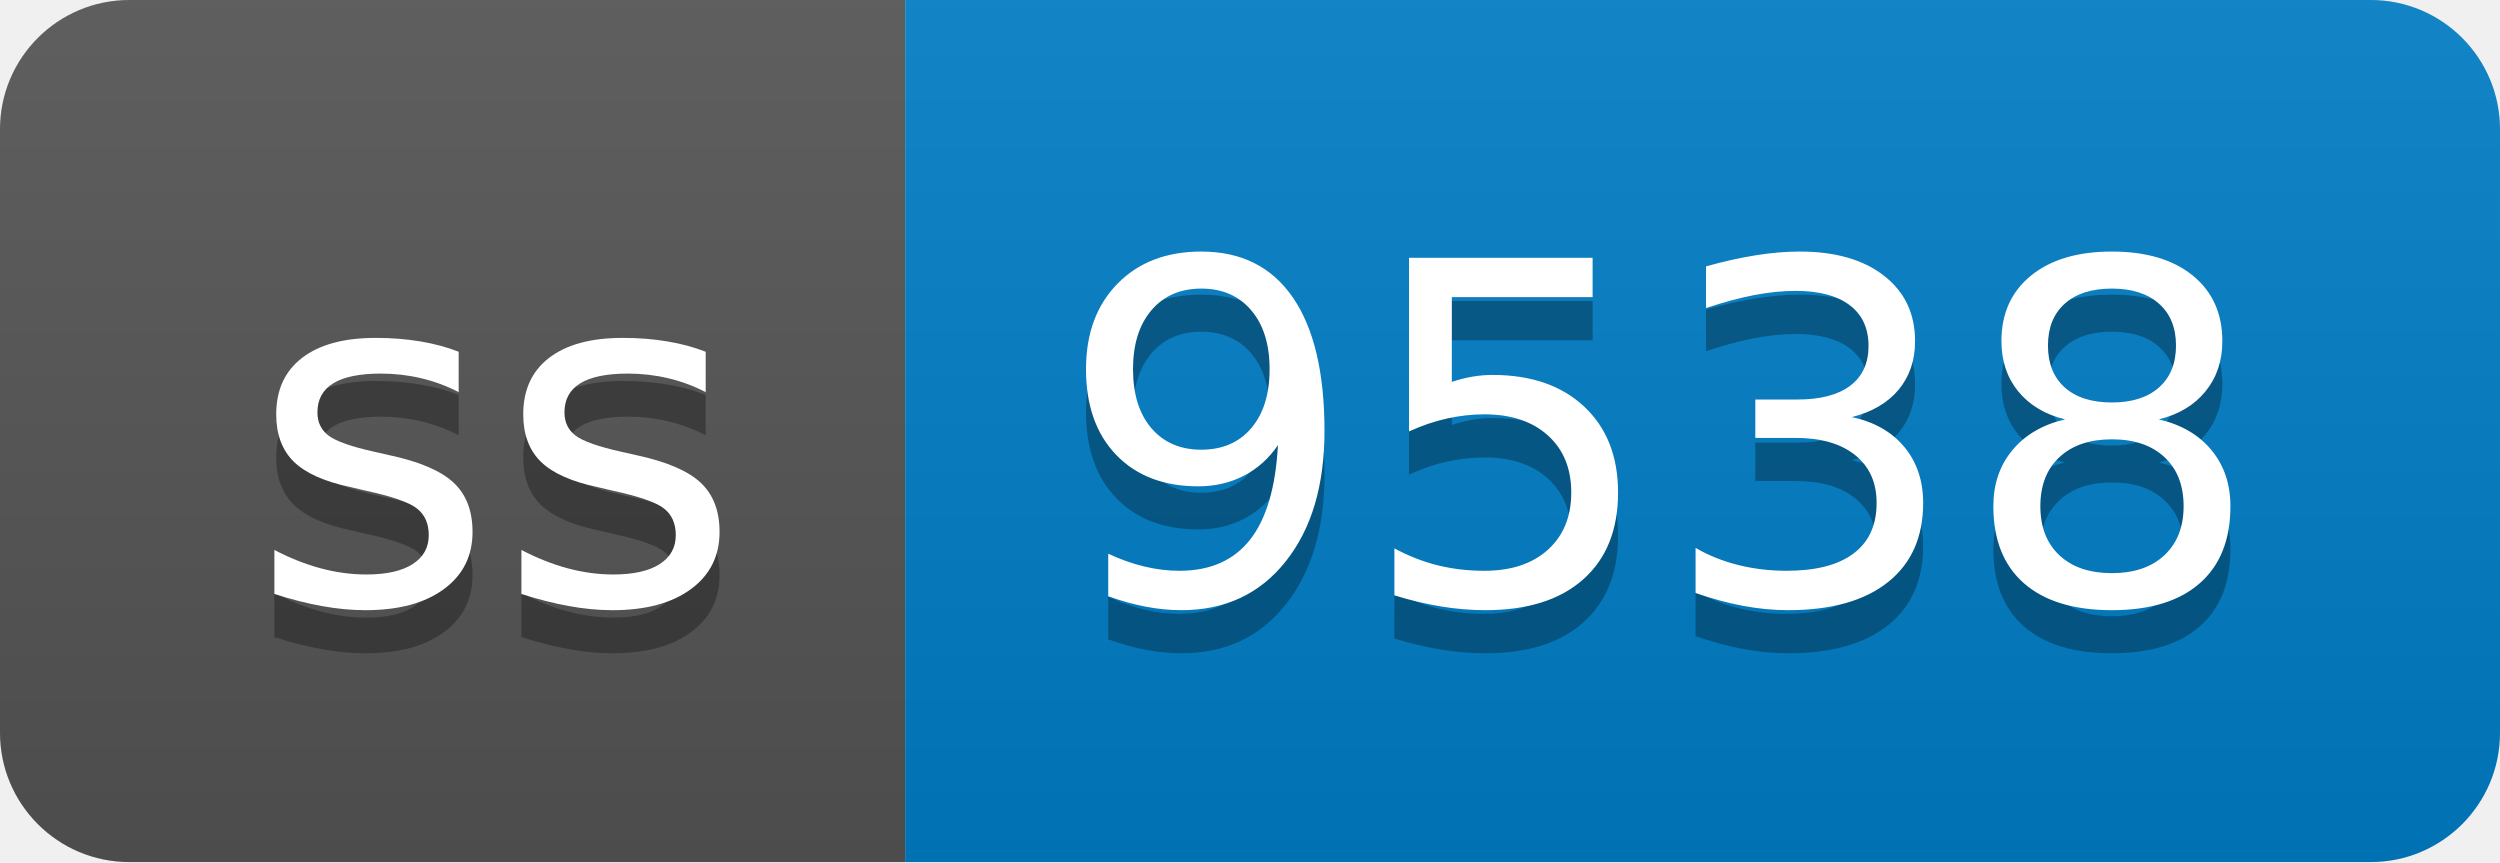
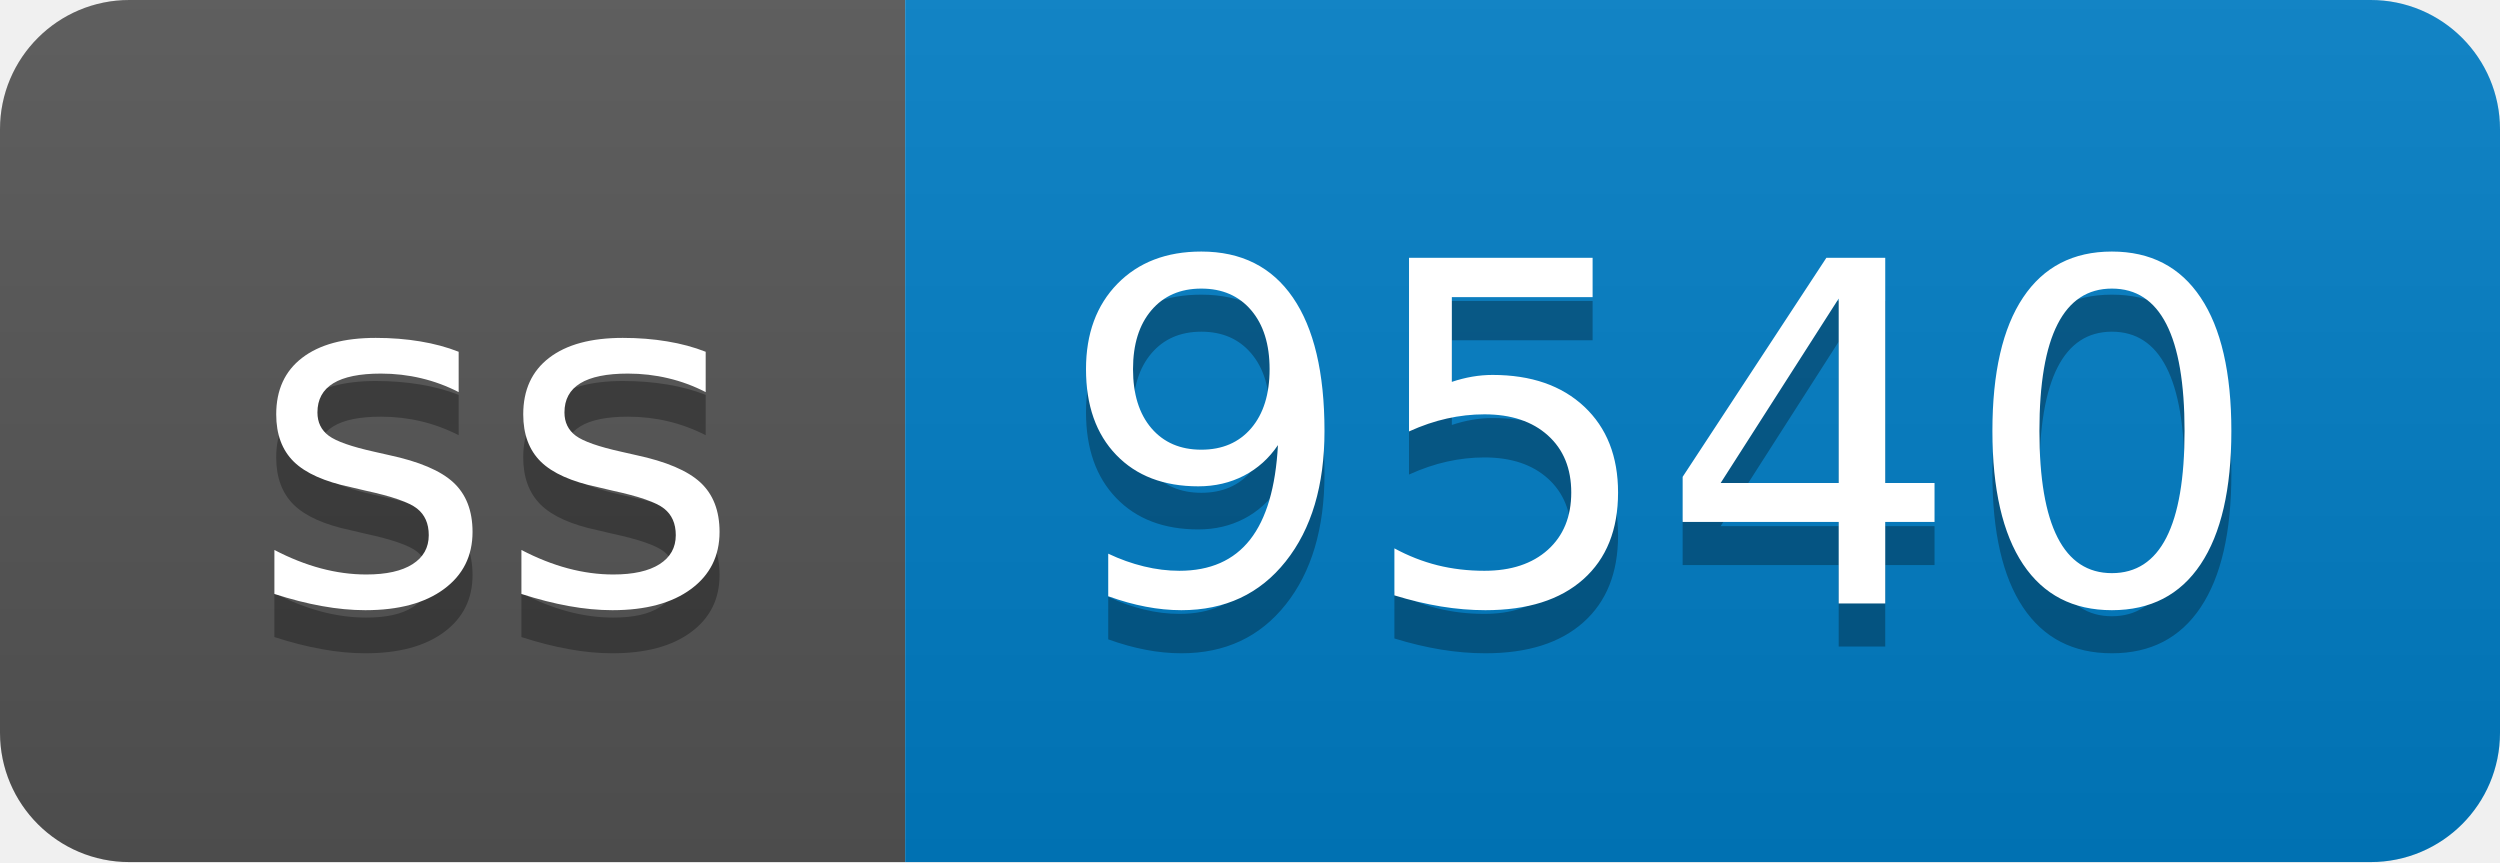
- <svg xmlns="http://www.w3.org/2000/svg" width="58" height="20" role="img" aria-label="ss: 9538">
+ <svg xmlns="http://www.w3.org/2000/svg" width="58" height="20" role="img" aria-label="ss: 9540">
  <linearGradient id="s" x2="0" y2="100%">
    <stop offset="0" stop-color="#bbb" stop-opacity=".1" />
    <stop offset="1" stop-opacity=".1" />
  </linearGradient>
  <clipPath id="r">
    <rect width="58" height="20" rx="3" fill="#fff" />
  </clipPath>
  <g clip-path="url(#r)">
    <rect width="21" height="20" fill="#555" />
    <rect x="21" width="37" height="20" fill="#007ec6" />
    <rect width="58" height="20" fill="url(#s)" />
  </g>
  <g fill="#fff" text-anchor="middle" font-family="Verdana,Geneva,DejaVu Sans,sans-serif" text-rendering="geometricPrecision" font-size="110">
    <text aria-hidden="true" x="115" y="150" fill="#010101" fill-opacity=".3" transform="scale(.1)" textLength="110">ss</text>
    <text x="115" y="140" transform="scale(.1)" fill="#fff" textLength="110">ss</text>
-     <text aria-hidden="true" x="385" y="150" fill="#010101" fill-opacity=".3" transform="scale(.1)" textLength="270">9538</text>
-     <text x="385" y="140" transform="scale(.1)" fill="#fff" textLength="270">9538</text>
+     <text aria-hidden="true" x="385" y="150" fill="#010101" fill-opacity=".3" transform="scale(.1)" textLength="270">9540</text>
+     <text x="385" y="140" transform="scale(.1)" fill="#fff" textLength="270">9540</text>
  </g>
</svg>
